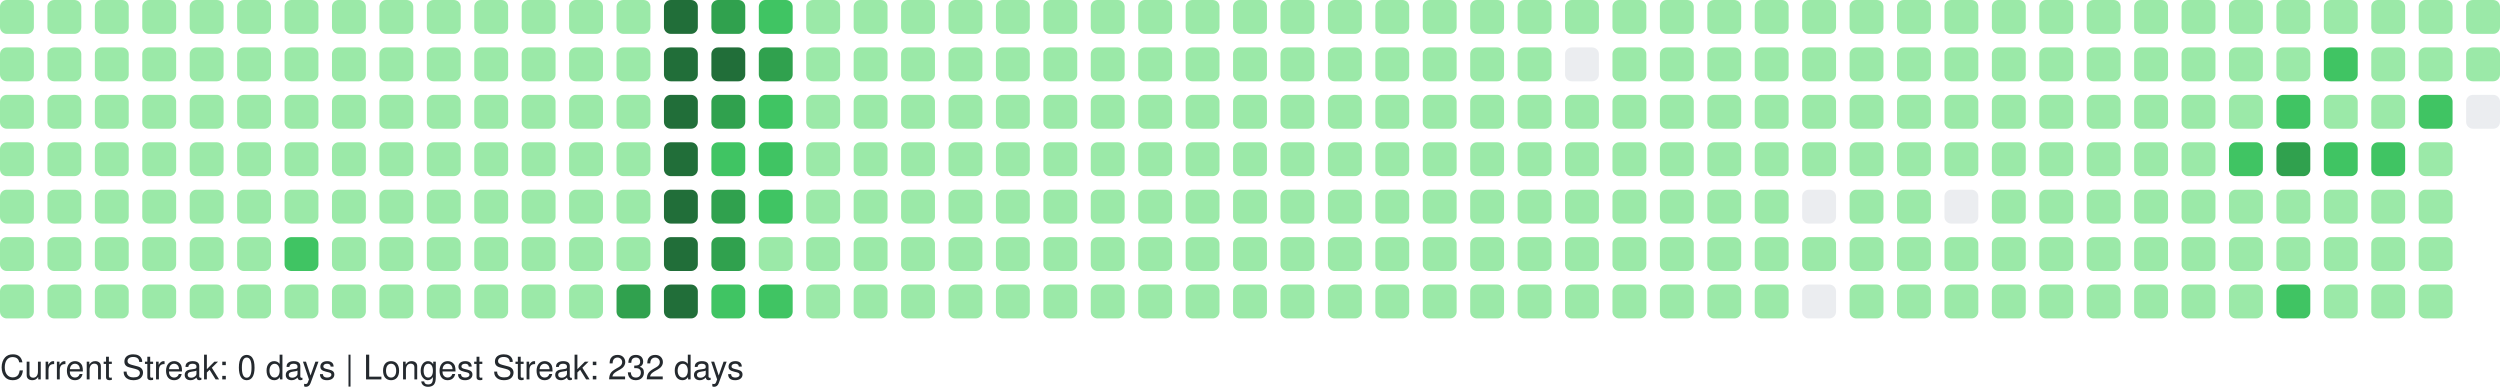
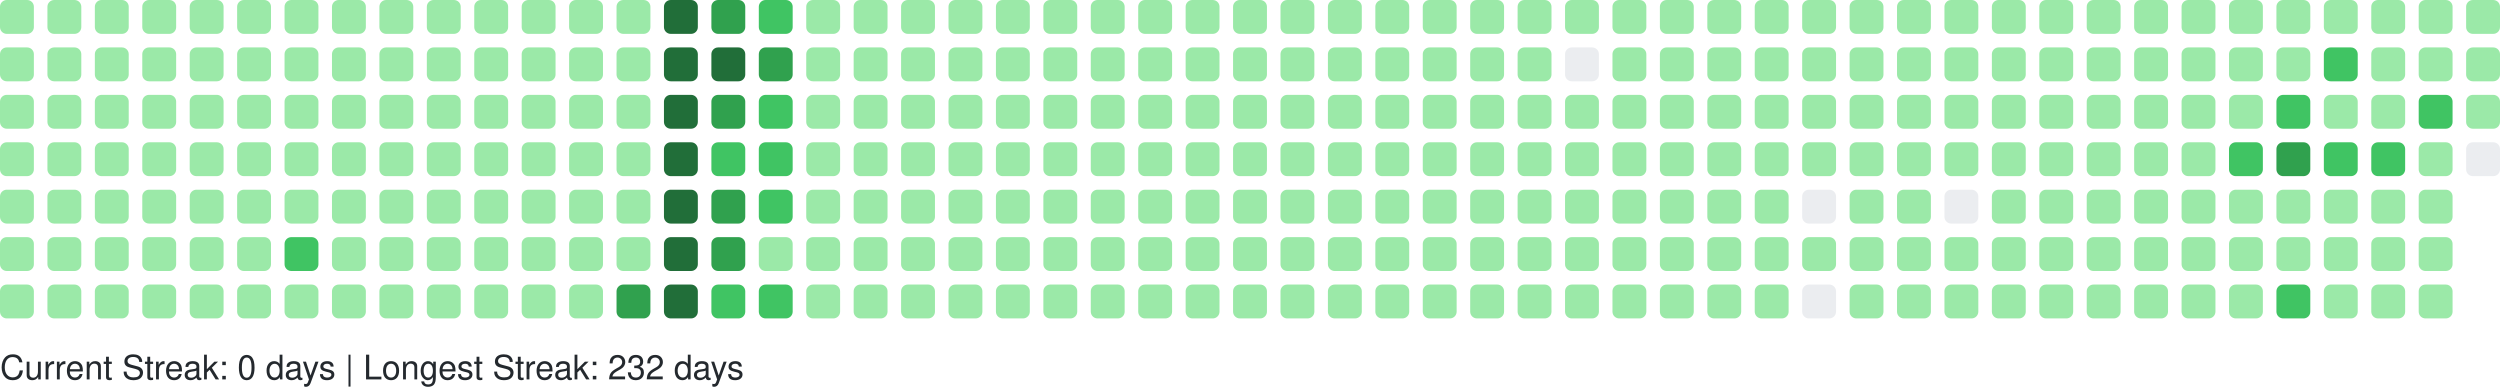
<svg xmlns="http://www.w3.org/2000/svg" width="738" height="114" viewBox="0 0 738 114" role="img" aria-label="GitHub Contributions Heatmap">
  <style>
    text { font-family: -apple-system, BlinkMacSystemFont, "Segoe UI", Helvetica, Arial, sans-serif; font-size: 10px; fill: #24292e; }
  </style>
  <g>
    <rect x="0" y="0" width="10" height="10" rx="2" ry="2" fill="#9be9a8" role="img" aria-label="2 contributions on 2025-11-09">
      </rect>
    <rect x="0" y="14" width="10" height="10" rx="2" ry="2" fill="#9be9a8" role="img" aria-label="1 contributions on 2025-11-10">
      </rect>
    <rect x="0" y="28" width="10" height="10" rx="2" ry="2" fill="#9be9a8" role="img" aria-label="1 contributions on 2025-11-11">
      </rect>
    <rect x="0" y="42" width="10" height="10" rx="2" ry="2" fill="#9be9a8" role="img" aria-label="1 contributions on 2025-11-12">
      </rect>
    <rect x="0" y="56" width="10" height="10" rx="2" ry="2" fill="#9be9a8" role="img" aria-label="1 contributions on 2025-11-13">
      </rect>
    <rect x="0" y="70" width="10" height="10" rx="2" ry="2" fill="#9be9a8" role="img" aria-label="11 contributions on 2025-11-14">
      </rect>
    <rect x="0" y="84" width="10" height="10" rx="2" ry="2" fill="#9be9a8" role="img" aria-label="1 contributions on 2025-11-15">
      </rect>
    <rect x="14" y="0" width="10" height="10" rx="2" ry="2" fill="#9be9a8" role="img" aria-label="2 contributions on 2025-11-16">
      </rect>
    <rect x="14" y="14" width="10" height="10" rx="2" ry="2" fill="#9be9a8" role="img" aria-label="2 contributions on 2025-11-17">
      </rect>
    <rect x="14" y="28" width="10" height="10" rx="2" ry="2" fill="#9be9a8" role="img" aria-label="1 contributions on 2025-11-18">
      </rect>
    <rect x="14" y="42" width="10" height="10" rx="2" ry="2" fill="#9be9a8" role="img" aria-label="2 contributions on 2025-11-19">
      </rect>
    <rect x="14" y="56" width="10" height="10" rx="2" ry="2" fill="#9be9a8" role="img" aria-label="1 contributions on 2025-11-20">
      </rect>
    <rect x="14" y="70" width="10" height="10" rx="2" ry="2" fill="#9be9a8" role="img" aria-label="1 contributions on 2025-11-21">
      </rect>
    <rect x="14" y="84" width="10" height="10" rx="2" ry="2" fill="#9be9a8" role="img" aria-label="1 contributions on 2025-11-22">
      </rect>
    <rect x="28" y="0" width="10" height="10" rx="2" ry="2" fill="#9be9a8" role="img" aria-label="1 contributions on 2025-11-23">
      </rect>
    <rect x="28" y="14" width="10" height="10" rx="2" ry="2" fill="#9be9a8" role="img" aria-label="2 contributions on 2025-11-24">
      </rect>
    <rect x="28" y="28" width="10" height="10" rx="2" ry="2" fill="#9be9a8" role="img" aria-label="1 contributions on 2025-11-25">
      </rect>
    <rect x="28" y="42" width="10" height="10" rx="2" ry="2" fill="#9be9a8" role="img" aria-label="1 contributions on 2025-11-26">
      </rect>
    <rect x="28" y="56" width="10" height="10" rx="2" ry="2" fill="#9be9a8" role="img" aria-label="1 contributions on 2025-11-27">
      </rect>
    <rect x="28" y="70" width="10" height="10" rx="2" ry="2" fill="#9be9a8" role="img" aria-label="1 contributions on 2025-11-28">
      </rect>
    <rect x="28" y="84" width="10" height="10" rx="2" ry="2" fill="#9be9a8" role="img" aria-label="1 contributions on 2025-11-29">
      </rect>
    <rect x="42" y="0" width="10" height="10" rx="2" ry="2" fill="#9be9a8" role="img" aria-label="1 contributions on 2025-11-30">
      </rect>
    <rect x="42" y="14" width="10" height="10" rx="2" ry="2" fill="#9be9a8" role="img" aria-label="2 contributions on 2025-12-01">
      </rect>
    <rect x="42" y="28" width="10" height="10" rx="2" ry="2" fill="#9be9a8" role="img" aria-label="1 contributions on 2025-12-02">
      </rect>
    <rect x="42" y="42" width="10" height="10" rx="2" ry="2" fill="#9be9a8" role="img" aria-label="1 contributions on 2025-12-03">
      </rect>
    <rect x="42" y="56" width="10" height="10" rx="2" ry="2" fill="#9be9a8" role="img" aria-label="1 contributions on 2025-12-04">
      </rect>
    <rect x="42" y="70" width="10" height="10" rx="2" ry="2" fill="#9be9a8" role="img" aria-label="2 contributions on 2025-12-05">
      </rect>
    <rect x="42" y="84" width="10" height="10" rx="2" ry="2" fill="#9be9a8" role="img" aria-label="1 contributions on 2025-12-06">
      </rect>
    <rect x="56" y="0" width="10" height="10" rx="2" ry="2" fill="#9be9a8" role="img" aria-label="1 contributions on 2025-12-07">
      </rect>
    <rect x="56" y="14" width="10" height="10" rx="2" ry="2" fill="#9be9a8" role="img" aria-label="1 contributions on 2025-12-08">
      </rect>
    <rect x="56" y="28" width="10" height="10" rx="2" ry="2" fill="#9be9a8" role="img" aria-label="1 contributions on 2025-12-09">
      </rect>
    <rect x="56" y="42" width="10" height="10" rx="2" ry="2" fill="#9be9a8" role="img" aria-label="2 contributions on 2025-12-10">
      </rect>
    <rect x="56" y="56" width="10" height="10" rx="2" ry="2" fill="#9be9a8" role="img" aria-label="12 contributions on 2025-12-11">
      </rect>
    <rect x="56" y="70" width="10" height="10" rx="2" ry="2" fill="#9be9a8" role="img" aria-label="2 contributions on 2025-12-12">
      </rect>
    <rect x="56" y="84" width="10" height="10" rx="2" ry="2" fill="#9be9a8" role="img" aria-label="1 contributions on 2025-12-13">
      </rect>
    <rect x="70" y="0" width="10" height="10" rx="2" ry="2" fill="#9be9a8" role="img" aria-label="1 contributions on 2025-12-14">
      </rect>
    <rect x="70" y="14" width="10" height="10" rx="2" ry="2" fill="#9be9a8" role="img" aria-label="2 contributions on 2025-12-15">
      </rect>
    <rect x="70" y="28" width="10" height="10" rx="2" ry="2" fill="#9be9a8" role="img" aria-label="1 contributions on 2025-12-16">
      </rect>
    <rect x="70" y="42" width="10" height="10" rx="2" ry="2" fill="#9be9a8" role="img" aria-label="1 contributions on 2025-12-17">
      </rect>
    <rect x="70" y="56" width="10" height="10" rx="2" ry="2" fill="#9be9a8" role="img" aria-label="1 contributions on 2025-12-18">
      </rect>
    <rect x="70" y="70" width="10" height="10" rx="2" ry="2" fill="#9be9a8" role="img" aria-label="1 contributions on 2025-12-19">
      </rect>
    <rect x="70" y="84" width="10" height="10" rx="2" ry="2" fill="#9be9a8" role="img" aria-label="1 contributions on 2025-12-20">
      </rect>
    <rect x="84" y="0" width="10" height="10" rx="2" ry="2" fill="#9be9a8" role="img" aria-label="1 contributions on 2025-12-21">
      </rect>
    <rect x="84" y="14" width="10" height="10" rx="2" ry="2" fill="#9be9a8" role="img" aria-label="2 contributions on 2025-12-22">
      </rect>
    <rect x="84" y="28" width="10" height="10" rx="2" ry="2" fill="#9be9a8" role="img" aria-label="11 contributions on 2025-12-23">
      </rect>
    <rect x="84" y="42" width="10" height="10" rx="2" ry="2" fill="#9be9a8" role="img" aria-label="29 contributions on 2025-12-24">
      </rect>
    <rect x="84" y="56" width="10" height="10" rx="2" ry="2" fill="#9be9a8" role="img" aria-label="25 contributions on 2025-12-25">
      </rect>
    <rect x="84" y="70" width="10" height="10" rx="2" ry="2" fill="#40c463" role="img" aria-label="64 contributions on 2025-12-26">
      </rect>
    <rect x="84" y="84" width="10" height="10" rx="2" ry="2" fill="#9be9a8" role="img" aria-label="1 contributions on 2025-12-27">
      </rect>
    <rect x="98" y="0" width="10" height="10" rx="2" ry="2" fill="#9be9a8" role="img" aria-label="1 contributions on 2025-12-28">
      </rect>
    <rect x="98" y="14" width="10" height="10" rx="2" ry="2" fill="#9be9a8" role="img" aria-label="2 contributions on 2025-12-29">
      </rect>
    <rect x="98" y="28" width="10" height="10" rx="2" ry="2" fill="#9be9a8" role="img" aria-label="1 contributions on 2025-12-30">
      </rect>
    <rect x="98" y="42" width="10" height="10" rx="2" ry="2" fill="#9be9a8" role="img" aria-label="1 contributions on 2025-12-31">
      </rect>
    <rect x="98" y="56" width="10" height="10" rx="2" ry="2" fill="#9be9a8" role="img" aria-label="1 contributions on 2026-01-01">
      </rect>
    <rect x="98" y="70" width="10" height="10" rx="2" ry="2" fill="#9be9a8" role="img" aria-label="1 contributions on 2026-01-02">
      </rect>
    <rect x="98" y="84" width="10" height="10" rx="2" ry="2" fill="#9be9a8" role="img" aria-label="2 contributions on 2026-01-03">
      </rect>
    <rect x="112" y="0" width="10" height="10" rx="2" ry="2" fill="#9be9a8" role="img" aria-label="1 contributions on 2026-01-04">
      </rect>
    <rect x="112" y="14" width="10" height="10" rx="2" ry="2" fill="#9be9a8" role="img" aria-label="2 contributions on 2026-01-05">
      </rect>
    <rect x="112" y="28" width="10" height="10" rx="2" ry="2" fill="#9be9a8" role="img" aria-label="1 contributions on 2026-01-06">
      </rect>
    <rect x="112" y="42" width="10" height="10" rx="2" ry="2" fill="#9be9a8" role="img" aria-label="2 contributions on 2026-01-07">
      </rect>
    <rect x="112" y="56" width="10" height="10" rx="2" ry="2" fill="#9be9a8" role="img" aria-label="2 contributions on 2026-01-08">
      </rect>
    <rect x="112" y="70" width="10" height="10" rx="2" ry="2" fill="#9be9a8" role="img" aria-label="1 contributions on 2026-01-09">
      </rect>
    <rect x="112" y="84" width="10" height="10" rx="2" ry="2" fill="#9be9a8" role="img" aria-label="1 contributions on 2026-01-10">
      </rect>
    <rect x="126" y="0" width="10" height="10" rx="2" ry="2" fill="#9be9a8" role="img" aria-label="1 contributions on 2026-01-11">
      </rect>
    <rect x="126" y="14" width="10" height="10" rx="2" ry="2" fill="#9be9a8" role="img" aria-label="3 contributions on 2026-01-12">
      </rect>
    <rect x="126" y="28" width="10" height="10" rx="2" ry="2" fill="#9be9a8" role="img" aria-label="14 contributions on 2026-01-13">
      </rect>
    <rect x="126" y="42" width="10" height="10" rx="2" ry="2" fill="#9be9a8" role="img" aria-label="2 contributions on 2026-01-14">
      </rect>
    <rect x="126" y="56" width="10" height="10" rx="2" ry="2" fill="#9be9a8" role="img" aria-label="5 contributions on 2026-01-15">
      </rect>
    <rect x="126" y="70" width="10" height="10" rx="2" ry="2" fill="#9be9a8" role="img" aria-label="18 contributions on 2026-01-16">
      </rect>
    <rect x="126" y="84" width="10" height="10" rx="2" ry="2" fill="#9be9a8" role="img" aria-label="1 contributions on 2026-01-17">
      </rect>
    <rect x="140" y="0" width="10" height="10" rx="2" ry="2" fill="#9be9a8" role="img" aria-label="1 contributions on 2026-01-18">
      </rect>
    <rect x="140" y="14" width="10" height="10" rx="2" ry="2" fill="#9be9a8" role="img" aria-label="2 contributions on 2026-01-19">
      </rect>
    <rect x="140" y="28" width="10" height="10" rx="2" ry="2" fill="#9be9a8" role="img" aria-label="1 contributions on 2026-01-20">
      </rect>
    <rect x="140" y="42" width="10" height="10" rx="2" ry="2" fill="#9be9a8" role="img" aria-label="2 contributions on 2026-01-21">
      </rect>
    <rect x="140" y="56" width="10" height="10" rx="2" ry="2" fill="#9be9a8" role="img" aria-label="2 contributions on 2026-01-22">
      </rect>
    <rect x="140" y="70" width="10" height="10" rx="2" ry="2" fill="#9be9a8" role="img" aria-label="3 contributions on 2026-01-23">
      </rect>
    <rect x="140" y="84" width="10" height="10" rx="2" ry="2" fill="#9be9a8" role="img" aria-label="2 contributions on 2026-01-24">
      </rect>
    <rect x="154" y="0" width="10" height="10" rx="2" ry="2" fill="#9be9a8" role="img" aria-label="2 contributions on 2026-01-25">
      </rect>
    <rect x="154" y="14" width="10" height="10" rx="2" ry="2" fill="#9be9a8" role="img" aria-label="2 contributions on 2026-01-26">
      </rect>
    <rect x="154" y="28" width="10" height="10" rx="2" ry="2" fill="#9be9a8" role="img" aria-label="1 contributions on 2026-01-27">
      </rect>
    <rect x="154" y="42" width="10" height="10" rx="2" ry="2" fill="#9be9a8" role="img" aria-label="2 contributions on 2026-01-28">
      </rect>
-     <rect x="154" y="56" width="10" height="10" rx="2" ry="2" fill="#9be9a8" role="img" aria-label="4 contributions on 2026-01-29">
-       </rect>
-     <rect x="154" y="70" width="10" height="10" rx="2" ry="2" fill="#9be9a8" role="img" aria-label="36 contributions on 2026-01-30">
+     <rect x="154" y="56" width="10" height="10" rx="2" ry="2" fill="#9be9a8" role="img" aria-label="5 contributions on 2026-01-29">
+       </rect>
+     <rect x="154" y="70" width="10" height="10" rx="2" ry="2" fill="#9be9a8" role="img" aria-label="37 contributions on 2026-01-30">
      </rect>
    <rect x="154" y="84" width="10" height="10" rx="2" ry="2" fill="#9be9a8" role="img" aria-label="1 contributions on 2026-01-31">
      </rect>
    <rect x="168" y="0" width="10" height="10" rx="2" ry="2" fill="#9be9a8" role="img" aria-label="2 contributions on 2026-02-01">
      </rect>
    <rect x="168" y="14" width="10" height="10" rx="2" ry="2" fill="#9be9a8" role="img" aria-label="3 contributions on 2026-02-02">
      </rect>
    <rect x="168" y="28" width="10" height="10" rx="2" ry="2" fill="#9be9a8" role="img" aria-label="1 contributions on 2026-02-03">
      </rect>
    <rect x="168" y="42" width="10" height="10" rx="2" ry="2" fill="#9be9a8" role="img" aria-label="2 contributions on 2026-02-04">
      </rect>
    <rect x="168" y="56" width="10" height="10" rx="2" ry="2" fill="#9be9a8" role="img" aria-label="2 contributions on 2026-02-05">
      </rect>
    <rect x="168" y="70" width="10" height="10" rx="2" ry="2" fill="#9be9a8" role="img" aria-label="1 contributions on 2026-02-06">
      </rect>
    <rect x="168" y="84" width="10" height="10" rx="2" ry="2" fill="#9be9a8" role="img" aria-label="3 contributions on 2026-02-07">
      </rect>
    <rect x="182" y="0" width="10" height="10" rx="2" ry="2" fill="#9be9a8" role="img" aria-label="2 contributions on 2026-02-08">
      </rect>
    <rect x="182" y="14" width="10" height="10" rx="2" ry="2" fill="#9be9a8" role="img" aria-label="4 contributions on 2026-02-09">
      </rect>
    <rect x="182" y="28" width="10" height="10" rx="2" ry="2" fill="#9be9a8" role="img" aria-label="2 contributions on 2026-02-10">
      </rect>
    <rect x="182" y="42" width="10" height="10" rx="2" ry="2" fill="#9be9a8" role="img" aria-label="3 contributions on 2026-02-11">
      </rect>
    <rect x="182" y="56" width="10" height="10" rx="2" ry="2" fill="#9be9a8" role="img" aria-label="2 contributions on 2026-02-12">
      </rect>
    <rect x="182" y="70" width="10" height="10" rx="2" ry="2" fill="#9be9a8" role="img" aria-label="5 contributions on 2026-02-13">
      </rect>
    <rect x="182" y="84" width="10" height="10" rx="2" ry="2" fill="#30a14e" role="img" aria-label="130 contributions on 2026-02-14">
      </rect>
    <rect x="196" y="0" width="10" height="10" rx="2" ry="2" fill="#216e39" role="img" aria-label="259 contributions on 2026-02-15">
      </rect>
    <rect x="196" y="14" width="10" height="10" rx="2" ry="2" fill="#216e39" role="img" aria-label="265 contributions on 2026-02-16">
      </rect>
    <rect x="196" y="28" width="10" height="10" rx="2" ry="2" fill="#216e39" role="img" aria-label="202 contributions on 2026-02-17">
      </rect>
    <rect x="196" y="42" width="10" height="10" rx="2" ry="2" fill="#216e39" role="img" aria-label="175 contributions on 2026-02-18">
      </rect>
    <rect x="196" y="56" width="10" height="10" rx="2" ry="2" fill="#216e39" role="img" aria-label="204 contributions on 2026-02-19">
      </rect>
    <rect x="196" y="70" width="10" height="10" rx="2" ry="2" fill="#216e39" role="img" aria-label="192 contributions on 2026-02-20">
      </rect>
    <rect x="196" y="84" width="10" height="10" rx="2" ry="2" fill="#216e39" role="img" aria-label="225 contributions on 2026-02-21">
      </rect>
    <rect x="210" y="0" width="10" height="10" rx="2" ry="2" fill="#30a14e" role="img" aria-label="159 contributions on 2026-02-22">
      </rect>
    <rect x="210" y="14" width="10" height="10" rx="2" ry="2" fill="#216e39" role="img" aria-label="170 contributions on 2026-02-23">
      </rect>
    <rect x="210" y="28" width="10" height="10" rx="2" ry="2" fill="#30a14e" role="img" aria-label="136 contributions on 2026-02-24">
      </rect>
    <rect x="210" y="42" width="10" height="10" rx="2" ry="2" fill="#40c463" role="img" aria-label="63 contributions on 2026-02-25">
      </rect>
    <rect x="210" y="56" width="10" height="10" rx="2" ry="2" fill="#30a14e" role="img" aria-label="124 contributions on 2026-02-26">
      </rect>
    <rect x="210" y="70" width="10" height="10" rx="2" ry="2" fill="#30a14e" role="img" aria-label="141 contributions on 2026-02-27">
      </rect>
    <rect x="210" y="84" width="10" height="10" rx="2" ry="2" fill="#40c463" role="img" aria-label="86 contributions on 2026-02-28">
      </rect>
    <rect x="224" y="0" width="10" height="10" rx="2" ry="2" fill="#40c463" role="img" aria-label="93 contributions on 2026-03-01">
      </rect>
    <rect x="224" y="14" width="10" height="10" rx="2" ry="2" fill="#30a14e" role="img" aria-label="115 contributions on 2026-03-02">
      </rect>
    <rect x="224" y="28" width="10" height="10" rx="2" ry="2" fill="#40c463" role="img" aria-label="86 contributions on 2026-03-03">
      </rect>
    <rect x="224" y="42" width="10" height="10" rx="2" ry="2" fill="#40c463" role="img" aria-label="75 contributions on 2026-03-04">
      </rect>
    <rect x="224" y="56" width="10" height="10" rx="2" ry="2" fill="#40c463" role="img" aria-label="67 contributions on 2026-03-05">
      </rect>
    <rect x="224" y="70" width="10" height="10" rx="2" ry="2" fill="#9be9a8" role="img" aria-label="29 contributions on 2026-03-06">
      </rect>
    <rect x="224" y="84" width="10" height="10" rx="2" ry="2" fill="#40c463" role="img" aria-label="70 contributions on 2026-03-07">
      </rect>
    <rect x="238" y="0" width="10" height="10" rx="2" ry="2" fill="#9be9a8" role="img" aria-label="13 contributions on 2026-03-08">
      </rect>
    <rect x="238" y="14" width="10" height="10" rx="2" ry="2" fill="#9be9a8" role="img" aria-label="49 contributions on 2026-03-09">
      </rect>
    <rect x="238" y="28" width="10" height="10" rx="2" ry="2" fill="#9be9a8" role="img" aria-label="48 contributions on 2026-03-10">
      </rect>
    <rect x="238" y="42" width="10" height="10" rx="2" ry="2" fill="#9be9a8" role="img" aria-label="16 contributions on 2026-03-11">
      </rect>
    <rect x="238" y="56" width="10" height="10" rx="2" ry="2" fill="#9be9a8" role="img" aria-label="1 contributions on 2026-03-12">
      </rect>
    <rect x="238" y="70" width="10" height="10" rx="2" ry="2" fill="#9be9a8" role="img" aria-label="23 contributions on 2026-03-13">
      </rect>
    <rect x="238" y="84" width="10" height="10" rx="2" ry="2" fill="#9be9a8" role="img" aria-label="2 contributions on 2026-03-14">
      </rect>
    <rect x="252" y="0" width="10" height="10" rx="2" ry="2" fill="#9be9a8" role="img" aria-label="1 contributions on 2026-03-15">
      </rect>
    <rect x="252" y="14" width="10" height="10" rx="2" ry="2" fill="#9be9a8" role="img" aria-label="2 contributions on 2026-03-16">
      </rect>
    <rect x="252" y="28" width="10" height="10" rx="2" ry="2" fill="#9be9a8" role="img" aria-label="1 contributions on 2026-03-17">
      </rect>
    <rect x="252" y="42" width="10" height="10" rx="2" ry="2" fill="#9be9a8" role="img" aria-label="1 contributions on 2026-03-18">
      </rect>
    <rect x="252" y="56" width="10" height="10" rx="2" ry="2" fill="#9be9a8" role="img" aria-label="1 contributions on 2026-03-19">
      </rect>
    <rect x="252" y="70" width="10" height="10" rx="2" ry="2" fill="#9be9a8" role="img" aria-label="1 contributions on 2026-03-20">
      </rect>
    <rect x="252" y="84" width="10" height="10" rx="2" ry="2" fill="#9be9a8" role="img" aria-label="2 contributions on 2026-03-21">
      </rect>
    <rect x="266" y="0" width="10" height="10" rx="2" ry="2" fill="#9be9a8" role="img" aria-label="1 contributions on 2026-03-22">
      </rect>
    <rect x="266" y="14" width="10" height="10" rx="2" ry="2" fill="#9be9a8" role="img" aria-label="2 contributions on 2026-03-23">
      </rect>
    <rect x="266" y="28" width="10" height="10" rx="2" ry="2" fill="#9be9a8" role="img" aria-label="2 contributions on 2026-03-24">
      </rect>
    <rect x="266" y="42" width="10" height="10" rx="2" ry="2" fill="#9be9a8" role="img" aria-label="2 contributions on 2026-03-25">
      </rect>
    <rect x="266" y="56" width="10" height="10" rx="2" ry="2" fill="#9be9a8" role="img" aria-label="1 contributions on 2026-03-26">
      </rect>
    <rect x="266" y="70" width="10" height="10" rx="2" ry="2" fill="#9be9a8" role="img" aria-label="1 contributions on 2026-03-27">
      </rect>
    <rect x="266" y="84" width="10" height="10" rx="2" ry="2" fill="#9be9a8" role="img" aria-label="1 contributions on 2026-03-28">
      </rect>
    <rect x="280" y="0" width="10" height="10" rx="2" ry="2" fill="#9be9a8" role="img" aria-label="1 contributions on 2026-03-29">
      </rect>
    <rect x="280" y="14" width="10" height="10" rx="2" ry="2" fill="#9be9a8" role="img" aria-label="2 contributions on 2026-03-30">
      </rect>
    <rect x="280" y="28" width="10" height="10" rx="2" ry="2" fill="#9be9a8" role="img" aria-label="1 contributions on 2026-03-31">
      </rect>
    <rect x="280" y="42" width="10" height="10" rx="2" ry="2" fill="#9be9a8" role="img" aria-label="2 contributions on 2026-04-01">
      </rect>
    <rect x="280" y="56" width="10" height="10" rx="2" ry="2" fill="#9be9a8" role="img" aria-label="2 contributions on 2026-04-02">
      </rect>
    <rect x="280" y="70" width="10" height="10" rx="2" ry="2" fill="#9be9a8" role="img" aria-label="2 contributions on 2026-04-03">
      </rect>
    <rect x="280" y="84" width="10" height="10" rx="2" ry="2" fill="#9be9a8" role="img" aria-label="1 contributions on 2026-04-04">
      </rect>
    <rect x="294" y="0" width="10" height="10" rx="2" ry="2" fill="#9be9a8" role="img" aria-label="2 contributions on 2026-04-05">
      </rect>
    <rect x="294" y="14" width="10" height="10" rx="2" ry="2" fill="#9be9a8" role="img" aria-label="2 contributions on 2026-04-06">
      </rect>
    <rect x="294" y="28" width="10" height="10" rx="2" ry="2" fill="#9be9a8" role="img" aria-label="1 contributions on 2026-04-07">
      </rect>
    <rect x="294" y="42" width="10" height="10" rx="2" ry="2" fill="#9be9a8" role="img" aria-label="1 contributions on 2026-04-08">
      </rect>
    <rect x="294" y="56" width="10" height="10" rx="2" ry="2" fill="#9be9a8" role="img" aria-label="1 contributions on 2026-04-09">
      </rect>
    <rect x="294" y="70" width="10" height="10" rx="2" ry="2" fill="#9be9a8" role="img" aria-label="2 contributions on 2026-04-10">
      </rect>
    <rect x="294" y="84" width="10" height="10" rx="2" ry="2" fill="#9be9a8" role="img" aria-label="1 contributions on 2026-04-11">
      </rect>
    <rect x="308" y="0" width="10" height="10" rx="2" ry="2" fill="#9be9a8" role="img" aria-label="2 contributions on 2026-04-12">
      </rect>
    <rect x="308" y="14" width="10" height="10" rx="2" ry="2" fill="#9be9a8" role="img" aria-label="2 contributions on 2026-04-13">
      </rect>
    <rect x="308" y="28" width="10" height="10" rx="2" ry="2" fill="#9be9a8" role="img" aria-label="1 contributions on 2026-04-14">
      </rect>
    <rect x="308" y="42" width="10" height="10" rx="2" ry="2" fill="#9be9a8" role="img" aria-label="1 contributions on 2026-04-15">
      </rect>
    <rect x="308" y="56" width="10" height="10" rx="2" ry="2" fill="#9be9a8" role="img" aria-label="2 contributions on 2026-04-16">
      </rect>
    <rect x="308" y="70" width="10" height="10" rx="2" ry="2" fill="#9be9a8" role="img" aria-label="1 contributions on 2026-04-17">
      </rect>
    <rect x="308" y="84" width="10" height="10" rx="2" ry="2" fill="#9be9a8" role="img" aria-label="2 contributions on 2026-04-18">
      </rect>
    <rect x="322" y="0" width="10" height="10" rx="2" ry="2" fill="#9be9a8" role="img" aria-label="1 contributions on 2026-04-19">
      </rect>
    <rect x="322" y="14" width="10" height="10" rx="2" ry="2" fill="#9be9a8" role="img" aria-label="2 contributions on 2026-04-20">
      </rect>
    <rect x="322" y="28" width="10" height="10" rx="2" ry="2" fill="#9be9a8" role="img" aria-label="2 contributions on 2026-04-21">
      </rect>
    <rect x="322" y="42" width="10" height="10" rx="2" ry="2" fill="#9be9a8" role="img" aria-label="1 contributions on 2026-04-22">
      </rect>
    <rect x="322" y="56" width="10" height="10" rx="2" ry="2" fill="#9be9a8" role="img" aria-label="1 contributions on 2026-04-23">
      </rect>
    <rect x="322" y="70" width="10" height="10" rx="2" ry="2" fill="#9be9a8" role="img" aria-label="5 contributions on 2026-04-24">
      </rect>
    <rect x="322" y="84" width="10" height="10" rx="2" ry="2" fill="#9be9a8" role="img" aria-label="1 contributions on 2026-04-25">
      </rect>
    <rect x="336" y="0" width="10" height="10" rx="2" ry="2" fill="#9be9a8" role="img" aria-label="1 contributions on 2026-04-26">
      </rect>
    <rect x="336" y="14" width="10" height="10" rx="2" ry="2" fill="#9be9a8" role="img" aria-label="2 contributions on 2026-04-27">
      </rect>
    <rect x="336" y="28" width="10" height="10" rx="2" ry="2" fill="#9be9a8" role="img" aria-label="1 contributions on 2026-04-28">
      </rect>
    <rect x="336" y="42" width="10" height="10" rx="2" ry="2" fill="#9be9a8" role="img" aria-label="1 contributions on 2026-04-29">
      </rect>
    <rect x="336" y="56" width="10" height="10" rx="2" ry="2" fill="#9be9a8" role="img" aria-label="2 contributions on 2026-04-30">
      </rect>
    <rect x="336" y="70" width="10" height="10" rx="2" ry="2" fill="#9be9a8" role="img" aria-label="1 contributions on 2026-05-01">
      </rect>
    <rect x="336" y="84" width="10" height="10" rx="2" ry="2" fill="#9be9a8" role="img" aria-label="1 contributions on 2026-05-02">
      </rect>
    <rect x="350" y="0" width="10" height="10" rx="2" ry="2" fill="#9be9a8" role="img" aria-label="2 contributions on 2026-05-03">
      </rect>
    <rect x="350" y="14" width="10" height="10" rx="2" ry="2" fill="#9be9a8" role="img" aria-label="2 contributions on 2026-05-04">
      </rect>
    <rect x="350" y="28" width="10" height="10" rx="2" ry="2" fill="#9be9a8" role="img" aria-label="1 contributions on 2026-05-05">
      </rect>
    <rect x="350" y="42" width="10" height="10" rx="2" ry="2" fill="#9be9a8" role="img" aria-label="2 contributions on 2026-05-06">
      </rect>
    <rect x="350" y="56" width="10" height="10" rx="2" ry="2" fill="#9be9a8" role="img" aria-label="1 contributions on 2026-05-07">
      </rect>
    <rect x="350" y="70" width="10" height="10" rx="2" ry="2" fill="#9be9a8" role="img" aria-label="1 contributions on 2026-05-08">
      </rect>
    <rect x="350" y="84" width="10" height="10" rx="2" ry="2" fill="#9be9a8" role="img" aria-label="1 contributions on 2026-05-09">
      </rect>
    <rect x="364" y="0" width="10" height="10" rx="2" ry="2" fill="#9be9a8" role="img" aria-label="1 contributions on 2026-05-10">
      </rect>
    <rect x="364" y="14" width="10" height="10" rx="2" ry="2" fill="#9be9a8" role="img" aria-label="3 contributions on 2026-05-11">
      </rect>
    <rect x="364" y="28" width="10" height="10" rx="2" ry="2" fill="#9be9a8" role="img" aria-label="2 contributions on 2026-05-12">
      </rect>
    <rect x="364" y="42" width="10" height="10" rx="2" ry="2" fill="#9be9a8" role="img" aria-label="1 contributions on 2026-05-13">
      </rect>
    <rect x="364" y="56" width="10" height="10" rx="2" ry="2" fill="#9be9a8" role="img" aria-label="1 contributions on 2026-05-14">
      </rect>
    <rect x="364" y="70" width="10" height="10" rx="2" ry="2" fill="#9be9a8" role="img" aria-label="1 contributions on 2026-05-15">
      </rect>
    <rect x="364" y="84" width="10" height="10" rx="2" ry="2" fill="#9be9a8" role="img" aria-label="1 contributions on 2026-05-16">
      </rect>
    <rect x="378" y="0" width="10" height="10" rx="2" ry="2" fill="#9be9a8" role="img" aria-label="1 contributions on 2026-05-17">
      </rect>
    <rect x="378" y="14" width="10" height="10" rx="2" ry="2" fill="#9be9a8" role="img" aria-label="3 contributions on 2026-05-18">
      </rect>
    <rect x="378" y="28" width="10" height="10" rx="2" ry="2" fill="#9be9a8" role="img" aria-label="1 contributions on 2026-05-19">
      </rect>
    <rect x="378" y="42" width="10" height="10" rx="2" ry="2" fill="#9be9a8" role="img" aria-label="8 contributions on 2026-05-20">
      </rect>
    <rect x="378" y="56" width="10" height="10" rx="2" ry="2" fill="#9be9a8" role="img" aria-label="1 contributions on 2026-05-21">
      </rect>
    <rect x="378" y="70" width="10" height="10" rx="2" ry="2" fill="#9be9a8" role="img" aria-label="1 contributions on 2026-05-22">
      </rect>
    <rect x="378" y="84" width="10" height="10" rx="2" ry="2" fill="#9be9a8" role="img" aria-label="1 contributions on 2026-05-23">
      </rect>
    <rect x="392" y="0" width="10" height="10" rx="2" ry="2" fill="#9be9a8" role="img" aria-label="1 contributions on 2026-05-24">
      </rect>
    <rect x="392" y="14" width="10" height="10" rx="2" ry="2" fill="#9be9a8" role="img" aria-label="2 contributions on 2026-05-25">
      </rect>
    <rect x="392" y="28" width="10" height="10" rx="2" ry="2" fill="#9be9a8" role="img" aria-label="1 contributions on 2026-05-26">
      </rect>
    <rect x="392" y="42" width="10" height="10" rx="2" ry="2" fill="#9be9a8" role="img" aria-label="2 contributions on 2026-05-27">
      </rect>
    <rect x="392" y="56" width="10" height="10" rx="2" ry="2" fill="#9be9a8" role="img" aria-label="3 contributions on 2026-05-28">
      </rect>
    <rect x="392" y="70" width="10" height="10" rx="2" ry="2" fill="#9be9a8" role="img" aria-label="1 contributions on 2026-05-29">
      </rect>
    <rect x="392" y="84" width="10" height="10" rx="2" ry="2" fill="#9be9a8" role="img" aria-label="1 contributions on 2026-05-30">
      </rect>
    <rect x="406" y="0" width="10" height="10" rx="2" ry="2" fill="#9be9a8" role="img" aria-label="2 contributions on 2026-05-31">
      </rect>
    <rect x="406" y="14" width="10" height="10" rx="2" ry="2" fill="#9be9a8" role="img" aria-label="3 contributions on 2026-06-01">
      </rect>
    <rect x="406" y="28" width="10" height="10" rx="2" ry="2" fill="#9be9a8" role="img" aria-label="4 contributions on 2026-06-02">
      </rect>
    <rect x="406" y="42" width="10" height="10" rx="2" ry="2" fill="#9be9a8" role="img" aria-label="1 contributions on 2026-06-03">
      </rect>
    <rect x="406" y="56" width="10" height="10" rx="2" ry="2" fill="#9be9a8" role="img" aria-label="3 contributions on 2026-06-04">
      </rect>
    <rect x="406" y="70" width="10" height="10" rx="2" ry="2" fill="#9be9a8" role="img" aria-label="2 contributions on 2026-06-05">
      </rect>
    <rect x="406" y="84" width="10" height="10" rx="2" ry="2" fill="#9be9a8" role="img" aria-label="1 contributions on 2026-06-06">
      </rect>
    <rect x="420" y="0" width="10" height="10" rx="2" ry="2" fill="#9be9a8" role="img" aria-label="2 contributions on 2026-06-07">
      </rect>
    <rect x="420" y="14" width="10" height="10" rx="2" ry="2" fill="#9be9a8" role="img" aria-label="2 contributions on 2026-06-08">
      </rect>
    <rect x="420" y="28" width="10" height="10" rx="2" ry="2" fill="#9be9a8" role="img" aria-label="1 contributions on 2026-06-09">
      </rect>
    <rect x="420" y="42" width="10" height="10" rx="2" ry="2" fill="#9be9a8" role="img" aria-label="1 contributions on 2026-06-10">
      </rect>
    <rect x="420" y="56" width="10" height="10" rx="2" ry="2" fill="#9be9a8" role="img" aria-label="1 contributions on 2026-06-11">
      </rect>
    <rect x="420" y="70" width="10" height="10" rx="2" ry="2" fill="#9be9a8" role="img" aria-label="1 contributions on 2026-06-12">
      </rect>
    <rect x="420" y="84" width="10" height="10" rx="2" ry="2" fill="#9be9a8" role="img" aria-label="2 contributions on 2026-06-13">
      </rect>
    <rect x="434" y="0" width="10" height="10" rx="2" ry="2" fill="#9be9a8" role="img" aria-label="1 contributions on 2026-06-14">
      </rect>
    <rect x="434" y="14" width="10" height="10" rx="2" ry="2" fill="#9be9a8" role="img" aria-label="1 contributions on 2026-06-15">
      </rect>
    <rect x="434" y="28" width="10" height="10" rx="2" ry="2" fill="#9be9a8" role="img" aria-label="1 contributions on 2026-06-16">
      </rect>
    <rect x="434" y="42" width="10" height="10" rx="2" ry="2" fill="#9be9a8" role="img" aria-label="1 contributions on 2026-06-17">
      </rect>
    <rect x="434" y="56" width="10" height="10" rx="2" ry="2" fill="#9be9a8" role="img" aria-label="2 contributions on 2026-06-18">
      </rect>
    <rect x="434" y="70" width="10" height="10" rx="2" ry="2" fill="#9be9a8" role="img" aria-label="1 contributions on 2026-06-19">
      </rect>
    <rect x="434" y="84" width="10" height="10" rx="2" ry="2" fill="#9be9a8" role="img" aria-label="2 contributions on 2026-06-20">
      </rect>
    <rect x="448" y="0" width="10" height="10" rx="2" ry="2" fill="#9be9a8" role="img" aria-label="1 contributions on 2026-06-21">
      </rect>
    <rect x="448" y="14" width="10" height="10" rx="2" ry="2" fill="#9be9a8" role="img" aria-label="1 contributions on 2026-06-22">
      </rect>
    <rect x="448" y="28" width="10" height="10" rx="2" ry="2" fill="#9be9a8" role="img" aria-label="1 contributions on 2026-06-23">
      </rect>
    <rect x="448" y="42" width="10" height="10" rx="2" ry="2" fill="#9be9a8" role="img" aria-label="2 contributions on 2026-06-24">
      </rect>
    <rect x="448" y="56" width="10" height="10" rx="2" ry="2" fill="#9be9a8" role="img" aria-label="1 contributions on 2026-06-25">
      </rect>
    <rect x="448" y="70" width="10" height="10" rx="2" ry="2" fill="#9be9a8" role="img" aria-label="1 contributions on 2026-06-26">
      </rect>
    <rect x="448" y="84" width="10" height="10" rx="2" ry="2" fill="#9be9a8" role="img" aria-label="1 contributions on 2026-06-27">
      </rect>
    <rect x="462" y="0" width="10" height="10" rx="2" ry="2" fill="#9be9a8" role="img" aria-label="1 contributions on 2026-06-28">
      </rect>
    <rect x="462" y="14" width="10" height="10" rx="2" ry="2" fill="#ebedf0" role="img" aria-label="0 contributions on 2026-06-29">
      </rect>
    <rect x="462" y="28" width="10" height="10" rx="2" ry="2" fill="#9be9a8" role="img" aria-label="1 contributions on 2026-06-30">
      </rect>
    <rect x="462" y="42" width="10" height="10" rx="2" ry="2" fill="#9be9a8" role="img" aria-label="1 contributions on 2026-07-01">
      </rect>
    <rect x="462" y="56" width="10" height="10" rx="2" ry="2" fill="#9be9a8" role="img" aria-label="2 contributions on 2026-07-02">
      </rect>
    <rect x="462" y="70" width="10" height="10" rx="2" ry="2" fill="#9be9a8" role="img" aria-label="1 contributions on 2026-07-03">
      </rect>
    <rect x="462" y="84" width="10" height="10" rx="2" ry="2" fill="#9be9a8" role="img" aria-label="1 contributions on 2026-07-04">
      </rect>
    <rect x="476" y="0" width="10" height="10" rx="2" ry="2" fill="#9be9a8" role="img" aria-label="1 contributions on 2026-07-05">
      </rect>
    <rect x="476" y="14" width="10" height="10" rx="2" ry="2" fill="#9be9a8" role="img" aria-label="2 contributions on 2026-07-06">
      </rect>
    <rect x="476" y="28" width="10" height="10" rx="2" ry="2" fill="#9be9a8" role="img" aria-label="1 contributions on 2026-07-07">
      </rect>
    <rect x="476" y="42" width="10" height="10" rx="2" ry="2" fill="#9be9a8" role="img" aria-label="1 contributions on 2026-07-08">
      </rect>
    <rect x="476" y="56" width="10" height="10" rx="2" ry="2" fill="#9be9a8" role="img" aria-label="1 contributions on 2026-07-09">
      </rect>
    <rect x="476" y="70" width="10" height="10" rx="2" ry="2" fill="#9be9a8" role="img" aria-label="1 contributions on 2026-07-10">
      </rect>
    <rect x="476" y="84" width="10" height="10" rx="2" ry="2" fill="#9be9a8" role="img" aria-label="1 contributions on 2026-07-11">
      </rect>
    <rect x="490" y="0" width="10" height="10" rx="2" ry="2" fill="#9be9a8" role="img" aria-label="1 contributions on 2026-07-12">
      </rect>
    <rect x="490" y="14" width="10" height="10" rx="2" ry="2" fill="#9be9a8" role="img" aria-label="1 contributions on 2026-07-13">
      </rect>
    <rect x="490" y="28" width="10" height="10" rx="2" ry="2" fill="#9be9a8" role="img" aria-label="1 contributions on 2026-07-14">
      </rect>
    <rect x="490" y="42" width="10" height="10" rx="2" ry="2" fill="#9be9a8" role="img" aria-label="1 contributions on 2026-07-15">
      </rect>
    <rect x="490" y="56" width="10" height="10" rx="2" ry="2" fill="#9be9a8" role="img" aria-label="1 contributions on 2026-07-16">
      </rect>
    <rect x="490" y="70" width="10" height="10" rx="2" ry="2" fill="#9be9a8" role="img" aria-label="2 contributions on 2026-07-17">
      </rect>
    <rect x="490" y="84" width="10" height="10" rx="2" ry="2" fill="#9be9a8" role="img" aria-label="1 contributions on 2026-07-18">
      </rect>
    <rect x="504" y="0" width="10" height="10" rx="2" ry="2" fill="#9be9a8" role="img" aria-label="1 contributions on 2026-07-19">
      </rect>
    <rect x="504" y="14" width="10" height="10" rx="2" ry="2" fill="#9be9a8" role="img" aria-label="1 contributions on 2026-07-20">
      </rect>
    <rect x="504" y="28" width="10" height="10" rx="2" ry="2" fill="#9be9a8" role="img" aria-label="1 contributions on 2026-07-21">
      </rect>
    <rect x="504" y="42" width="10" height="10" rx="2" ry="2" fill="#9be9a8" role="img" aria-label="1 contributions on 2026-07-22">
      </rect>
    <rect x="504" y="56" width="10" height="10" rx="2" ry="2" fill="#9be9a8" role="img" aria-label="1 contributions on 2026-07-23">
      </rect>
    <rect x="504" y="70" width="10" height="10" rx="2" ry="2" fill="#9be9a8" role="img" aria-label="1 contributions on 2026-07-24">
      </rect>
    <rect x="504" y="84" width="10" height="10" rx="2" ry="2" fill="#9be9a8" role="img" aria-label="1 contributions on 2026-07-25">
      </rect>
    <rect x="518" y="0" width="10" height="10" rx="2" ry="2" fill="#9be9a8" role="img" aria-label="1 contributions on 2026-07-26">
      </rect>
    <rect x="518" y="14" width="10" height="10" rx="2" ry="2" fill="#9be9a8" role="img" aria-label="1 contributions on 2026-07-27">
      </rect>
    <rect x="518" y="28" width="10" height="10" rx="2" ry="2" fill="#9be9a8" role="img" aria-label="1 contributions on 2026-07-28">
      </rect>
    <rect x="518" y="42" width="10" height="10" rx="2" ry="2" fill="#9be9a8" role="img" aria-label="2 contributions on 2026-07-29">
      </rect>
    <rect x="518" y="56" width="10" height="10" rx="2" ry="2" fill="#9be9a8" role="img" aria-label="1 contributions on 2026-07-30">
      </rect>
    <rect x="518" y="70" width="10" height="10" rx="2" ry="2" fill="#9be9a8" role="img" aria-label="1 contributions on 2026-07-31">
      </rect>
    <rect x="518" y="84" width="10" height="10" rx="2" ry="2" fill="#9be9a8" role="img" aria-label="1 contributions on 2026-08-01">
      </rect>
    <rect x="532" y="0" width="10" height="10" rx="2" ry="2" fill="#9be9a8" role="img" aria-label="1 contributions on 2026-08-02">
      </rect>
    <rect x="532" y="14" width="10" height="10" rx="2" ry="2" fill="#9be9a8" role="img" aria-label="1 contributions on 2026-08-03">
      </rect>
    <rect x="532" y="28" width="10" height="10" rx="2" ry="2" fill="#9be9a8" role="img" aria-label="1 contributions on 2026-08-04">
      </rect>
    <rect x="532" y="42" width="10" height="10" rx="2" ry="2" fill="#9be9a8" role="img" aria-label="1 contributions on 2026-08-05">
      </rect>
    <rect x="532" y="56" width="10" height="10" rx="2" ry="2" fill="#ebedf0" role="img" aria-label="0 contributions on 2026-08-06">
      </rect>
    <rect x="532" y="70" width="10" height="10" rx="2" ry="2" fill="#9be9a8" role="img" aria-label="2 contributions on 2026-08-07">
      </rect>
    <rect x="532" y="84" width="10" height="10" rx="2" ry="2" fill="#ebedf0" role="img" aria-label="0 contributions on 2026-08-08">
      </rect>
    <rect x="546" y="0" width="10" height="10" rx="2" ry="2" fill="#9be9a8" role="img" aria-label="1 contributions on 2026-08-09">
      </rect>
    <rect x="546" y="14" width="10" height="10" rx="2" ry="2" fill="#9be9a8" role="img" aria-label="1 contributions on 2026-08-10">
      </rect>
    <rect x="546" y="28" width="10" height="10" rx="2" ry="2" fill="#9be9a8" role="img" aria-label="1 contributions on 2026-08-11">
      </rect>
    <rect x="546" y="42" width="10" height="10" rx="2" ry="2" fill="#9be9a8" role="img" aria-label="2 contributions on 2026-08-12">
      </rect>
    <rect x="546" y="56" width="10" height="10" rx="2" ry="2" fill="#9be9a8" role="img" aria-label="1 contributions on 2026-08-13">
      </rect>
    <rect x="546" y="70" width="10" height="10" rx="2" ry="2" fill="#9be9a8" role="img" aria-label="1 contributions on 2026-08-14">
      </rect>
    <rect x="546" y="84" width="10" height="10" rx="2" ry="2" fill="#9be9a8" role="img" aria-label="2 contributions on 2026-08-15">
      </rect>
    <rect x="560" y="0" width="10" height="10" rx="2" ry="2" fill="#9be9a8" role="img" aria-label="1 contributions on 2026-08-16">
      </rect>
    <rect x="560" y="14" width="10" height="10" rx="2" ry="2" fill="#9be9a8" role="img" aria-label="1 contributions on 2026-08-17">
      </rect>
    <rect x="560" y="28" width="10" height="10" rx="2" ry="2" fill="#9be9a8" role="img" aria-label="1 contributions on 2026-08-18">
      </rect>
    <rect x="560" y="42" width="10" height="10" rx="2" ry="2" fill="#9be9a8" role="img" aria-label="1 contributions on 2026-08-19">
      </rect>
    <rect x="560" y="56" width="10" height="10" rx="2" ry="2" fill="#9be9a8" role="img" aria-label="1 contributions on 2026-08-20">
      </rect>
    <rect x="560" y="70" width="10" height="10" rx="2" ry="2" fill="#9be9a8" role="img" aria-label="1 contributions on 2026-08-21">
      </rect>
    <rect x="560" y="84" width="10" height="10" rx="2" ry="2" fill="#9be9a8" role="img" aria-label="1 contributions on 2026-08-22">
      </rect>
    <rect x="574" y="0" width="10" height="10" rx="2" ry="2" fill="#9be9a8" role="img" aria-label="2 contributions on 2026-08-23">
      </rect>
    <rect x="574" y="14" width="10" height="10" rx="2" ry="2" fill="#9be9a8" role="img" aria-label="1 contributions on 2026-08-24">
      </rect>
    <rect x="574" y="28" width="10" height="10" rx="2" ry="2" fill="#9be9a8" role="img" aria-label="1 contributions on 2026-08-25">
      </rect>
    <rect x="574" y="42" width="10" height="10" rx="2" ry="2" fill="#9be9a8" role="img" aria-label="1 contributions on 2026-08-26">
      </rect>
    <rect x="574" y="56" width="10" height="10" rx="2" ry="2" fill="#ebedf0" role="img" aria-label="0 contributions on 2026-08-27">
      </rect>
    <rect x="574" y="70" width="10" height="10" rx="2" ry="2" fill="#9be9a8" role="img" aria-label="2 contributions on 2026-08-28">
      </rect>
    <rect x="574" y="84" width="10" height="10" rx="2" ry="2" fill="#9be9a8" role="img" aria-label="1 contributions on 2026-08-29">
      </rect>
    <rect x="588" y="0" width="10" height="10" rx="2" ry="2" fill="#9be9a8" role="img" aria-label="1 contributions on 2026-08-30">
      </rect>
    <rect x="588" y="14" width="10" height="10" rx="2" ry="2" fill="#9be9a8" role="img" aria-label="1 contributions on 2026-08-31">
      </rect>
    <rect x="588" y="28" width="10" height="10" rx="2" ry="2" fill="#9be9a8" role="img" aria-label="1 contributions on 2026-09-01">
      </rect>
    <rect x="588" y="42" width="10" height="10" rx="2" ry="2" fill="#9be9a8" role="img" aria-label="1 contributions on 2026-09-02">
      </rect>
    <rect x="588" y="56" width="10" height="10" rx="2" ry="2" fill="#9be9a8" role="img" aria-label="1 contributions on 2026-09-03">
      </rect>
    <rect x="588" y="70" width="10" height="10" rx="2" ry="2" fill="#9be9a8" role="img" aria-label="1 contributions on 2026-09-04">
      </rect>
    <rect x="588" y="84" width="10" height="10" rx="2" ry="2" fill="#9be9a8" role="img" aria-label="1 contributions on 2026-09-05">
      </rect>
    <rect x="602" y="0" width="10" height="10" rx="2" ry="2" fill="#9be9a8" role="img" aria-label="1 contributions on 2026-09-06">
      </rect>
    <rect x="602" y="14" width="10" height="10" rx="2" ry="2" fill="#9be9a8" role="img" aria-label="1 contributions on 2026-09-07">
      </rect>
    <rect x="602" y="28" width="10" height="10" rx="2" ry="2" fill="#9be9a8" role="img" aria-label="1 contributions on 2026-09-08">
      </rect>
    <rect x="602" y="42" width="10" height="10" rx="2" ry="2" fill="#9be9a8" role="img" aria-label="1 contributions on 2026-09-09">
      </rect>
    <rect x="602" y="56" width="10" height="10" rx="2" ry="2" fill="#9be9a8" role="img" aria-label="1 contributions on 2026-09-10">
      </rect>
    <rect x="602" y="70" width="10" height="10" rx="2" ry="2" fill="#9be9a8" role="img" aria-label="1 contributions on 2026-09-11">
      </rect>
    <rect x="602" y="84" width="10" height="10" rx="2" ry="2" fill="#9be9a8" role="img" aria-label="1 contributions on 2026-09-12">
      </rect>
    <rect x="616" y="0" width="10" height="10" rx="2" ry="2" fill="#9be9a8" role="img" aria-label="1 contributions on 2026-09-13">
      </rect>
    <rect x="616" y="14" width="10" height="10" rx="2" ry="2" fill="#9be9a8" role="img" aria-label="1 contributions on 2026-09-14">
      </rect>
    <rect x="616" y="28" width="10" height="10" rx="2" ry="2" fill="#9be9a8" role="img" aria-label="1 contributions on 2026-09-15">
      </rect>
    <rect x="616" y="42" width="10" height="10" rx="2" ry="2" fill="#9be9a8" role="img" aria-label="1 contributions on 2026-09-16">
      </rect>
    <rect x="616" y="56" width="10" height="10" rx="2" ry="2" fill="#9be9a8" role="img" aria-label="1 contributions on 2026-09-17">
      </rect>
    <rect x="616" y="70" width="10" height="10" rx="2" ry="2" fill="#9be9a8" role="img" aria-label="1 contributions on 2026-09-18">
      </rect>
    <rect x="616" y="84" width="10" height="10" rx="2" ry="2" fill="#9be9a8" role="img" aria-label="1 contributions on 2026-09-19">
      </rect>
    <rect x="630" y="0" width="10" height="10" rx="2" ry="2" fill="#9be9a8" role="img" aria-label="1 contributions on 2026-09-20">
      </rect>
    <rect x="630" y="14" width="10" height="10" rx="2" ry="2" fill="#9be9a8" role="img" aria-label="1 contributions on 2026-09-21">
      </rect>
    <rect x="630" y="28" width="10" height="10" rx="2" ry="2" fill="#9be9a8" role="img" aria-label="1 contributions on 2026-09-22">
      </rect>
    <rect x="630" y="42" width="10" height="10" rx="2" ry="2" fill="#9be9a8" role="img" aria-label="1 contributions on 2026-09-23">
      </rect>
    <rect x="630" y="56" width="10" height="10" rx="2" ry="2" fill="#9be9a8" role="img" aria-label="1 contributions on 2026-09-24">
      </rect>
    <rect x="630" y="70" width="10" height="10" rx="2" ry="2" fill="#9be9a8" role="img" aria-label="1 contributions on 2026-09-25">
      </rect>
    <rect x="630" y="84" width="10" height="10" rx="2" ry="2" fill="#9be9a8" role="img" aria-label="1 contributions on 2026-09-26">
      </rect>
    <rect x="644" y="0" width="10" height="10" rx="2" ry="2" fill="#9be9a8" role="img" aria-label="1 contributions on 2026-09-27">
      </rect>
    <rect x="644" y="14" width="10" height="10" rx="2" ry="2" fill="#9be9a8" role="img" aria-label="7 contributions on 2026-09-28">
      </rect>
    <rect x="644" y="28" width="10" height="10" rx="2" ry="2" fill="#9be9a8" role="img" aria-label="6 contributions on 2026-09-29">
      </rect>
    <rect x="644" y="42" width="10" height="10" rx="2" ry="2" fill="#9be9a8" role="img" aria-label="9 contributions on 2026-09-30">
      </rect>
    <rect x="644" y="56" width="10" height="10" rx="2" ry="2" fill="#9be9a8" role="img" aria-label="18 contributions on 2026-10-01">
      </rect>
    <rect x="644" y="70" width="10" height="10" rx="2" ry="2" fill="#9be9a8" role="img" aria-label="10 contributions on 2026-10-02">
      </rect>
    <rect x="644" y="84" width="10" height="10" rx="2" ry="2" fill="#9be9a8" role="img" aria-label="2 contributions on 2026-10-03">
      </rect>
    <rect x="658" y="0" width="10" height="10" rx="2" ry="2" fill="#9be9a8" role="img" aria-label="28 contributions on 2026-10-04">
      </rect>
    <rect x="658" y="14" width="10" height="10" rx="2" ry="2" fill="#9be9a8" role="img" aria-label="50 contributions on 2026-10-05">
      </rect>
    <rect x="658" y="28" width="10" height="10" rx="2" ry="2" fill="#9be9a8" role="img" aria-label="48 contributions on 2026-10-06">
      </rect>
    <rect x="658" y="42" width="10" height="10" rx="2" ry="2" fill="#40c463" role="img" aria-label="93 contributions on 2026-10-07">
      </rect>
    <rect x="658" y="56" width="10" height="10" rx="2" ry="2" fill="#9be9a8" role="img" aria-label="4 contributions on 2026-10-08">
      </rect>
    <rect x="658" y="70" width="10" height="10" rx="2" ry="2" fill="#9be9a8" role="img" aria-label="2 contributions on 2026-10-09">
      </rect>
    <rect x="658" y="84" width="10" height="10" rx="2" ry="2" fill="#9be9a8" role="img" aria-label="1 contributions on 2026-10-10">
      </rect>
    <rect x="672" y="0" width="10" height="10" rx="2" ry="2" fill="#9be9a8" role="img" aria-label="1 contributions on 2026-10-11">
      </rect>
    <rect x="672" y="14" width="10" height="10" rx="2" ry="2" fill="#9be9a8" role="img" aria-label="25 contributions on 2026-10-12">
      </rect>
    <rect x="672" y="28" width="10" height="10" rx="2" ry="2" fill="#40c463" role="img" aria-label="91 contributions on 2026-10-13">
      </rect>
    <rect x="672" y="42" width="10" height="10" rx="2" ry="2" fill="#30a14e" role="img" aria-label="133 contributions on 2026-10-14">
      </rect>
    <rect x="672" y="56" width="10" height="10" rx="2" ry="2" fill="#9be9a8" role="img" aria-label="51 contributions on 2026-10-15">
      </rect>
    <rect x="672" y="70" width="10" height="10" rx="2" ry="2" fill="#9be9a8" role="img" aria-label="15 contributions on 2026-10-16">
      </rect>
    <rect x="672" y="84" width="10" height="10" rx="2" ry="2" fill="#40c463" role="img" aria-label="69 contributions on 2026-10-17">
      </rect>
    <rect x="686" y="0" width="10" height="10" rx="2" ry="2" fill="#9be9a8" role="img" aria-label="31 contributions on 2026-10-18">
      </rect>
    <rect x="686" y="14" width="10" height="10" rx="2" ry="2" fill="#40c463" role="img" aria-label="77 contributions on 2026-10-19">
      </rect>
    <rect x="686" y="28" width="10" height="10" rx="2" ry="2" fill="#9be9a8" role="img" aria-label="28 contributions on 2026-10-20">
      </rect>
    <rect x="686" y="42" width="10" height="10" rx="2" ry="2" fill="#40c463" role="img" aria-label="57 contributions on 2026-10-21">
      </rect>
    <rect x="686" y="56" width="10" height="10" rx="2" ry="2" fill="#9be9a8" role="img" aria-label="1 contributions on 2026-10-22">
      </rect>
    <rect x="686" y="70" width="10" height="10" rx="2" ry="2" fill="#9be9a8" role="img" aria-label="1 contributions on 2026-10-23">
      </rect>
    <rect x="686" y="84" width="10" height="10" rx="2" ry="2" fill="#9be9a8" role="img" aria-label="1 contributions on 2026-10-24">
      </rect>
    <rect x="700" y="0" width="10" height="10" rx="2" ry="2" fill="#9be9a8" role="img" aria-label="1 contributions on 2026-10-25">
      </rect>
    <rect x="700" y="14" width="10" height="10" rx="2" ry="2" fill="#9be9a8" role="img" aria-label="1 contributions on 2026-10-26">
      </rect>
    <rect x="700" y="28" width="10" height="10" rx="2" ry="2" fill="#9be9a8" role="img" aria-label="7 contributions on 2026-10-27">
      </rect>
    <rect x="700" y="42" width="10" height="10" rx="2" ry="2" fill="#40c463" role="img" aria-label="75 contributions on 2026-10-28">
      </rect>
    <rect x="700" y="56" width="10" height="10" rx="2" ry="2" fill="#9be9a8" role="img" aria-label="16 contributions on 2026-10-29">
      </rect>
    <rect x="700" y="70" width="10" height="10" rx="2" ry="2" fill="#9be9a8" role="img" aria-label="24 contributions on 2026-10-30">
      </rect>
    <rect x="700" y="84" width="10" height="10" rx="2" ry="2" fill="#9be9a8" role="img" aria-label="49 contributions on 2026-10-31">
      </rect>
    <rect x="714" y="0" width="10" height="10" rx="2" ry="2" fill="#9be9a8" role="img" aria-label="35 contributions on 2026-11-01">
      </rect>
    <rect x="714" y="14" width="10" height="10" rx="2" ry="2" fill="#9be9a8" role="img" aria-label="14 contributions on 2026-11-02">
      </rect>
    <rect x="714" y="28" width="10" height="10" rx="2" ry="2" fill="#40c463" role="img" aria-label="83 contributions on 2026-11-03">
      </rect>
    <rect x="714" y="42" width="10" height="10" rx="2" ry="2" fill="#9be9a8" role="img" aria-label="14 contributions on 2026-11-04">
      </rect>
    <rect x="714" y="56" width="10" height="10" rx="2" ry="2" fill="#9be9a8" role="img" aria-label="6 contributions on 2026-11-05">
      </rect>
    <rect x="714" y="70" width="10" height="10" rx="2" ry="2" fill="#9be9a8" role="img" aria-label="14 contributions on 2026-11-06">
      </rect>
    <rect x="714" y="84" width="10" height="10" rx="2" ry="2" fill="#9be9a8" role="img" aria-label="6 contributions on 2026-11-07">
      </rect>
    <rect x="728" y="0" width="10" height="10" rx="2" ry="2" fill="#9be9a8" role="img" aria-label="2 contributions on 2026-11-08">
      </rect>
    <rect x="728" y="14" width="10" height="10" rx="2" ry="2" fill="#9be9a8" role="img" aria-label="1 contributions on 2026-11-09">
      </rect>
-     <rect x="728" y="28" width="10" height="10" rx="2" ry="2" fill="#ebedf0" role="img" aria-label="0 contributions on 2026-11-10">
+     <rect x="728" y="28" width="10" height="10" rx="2" ry="2" fill="#9be9a8" role="img" aria-label="1 contributions on 2026-11-10">
+       </rect>
+     <rect x="728" y="42" width="10" height="10" rx="2" ry="2" fill="#ebedf0" role="img" aria-label="0 contributions on 2026-11-11">
      </rect>
  </g>
  <text x="0" y="112" aria-hidden="true">Current Streak: 0 days | Longest Streak: 232 days</text>
</svg>
